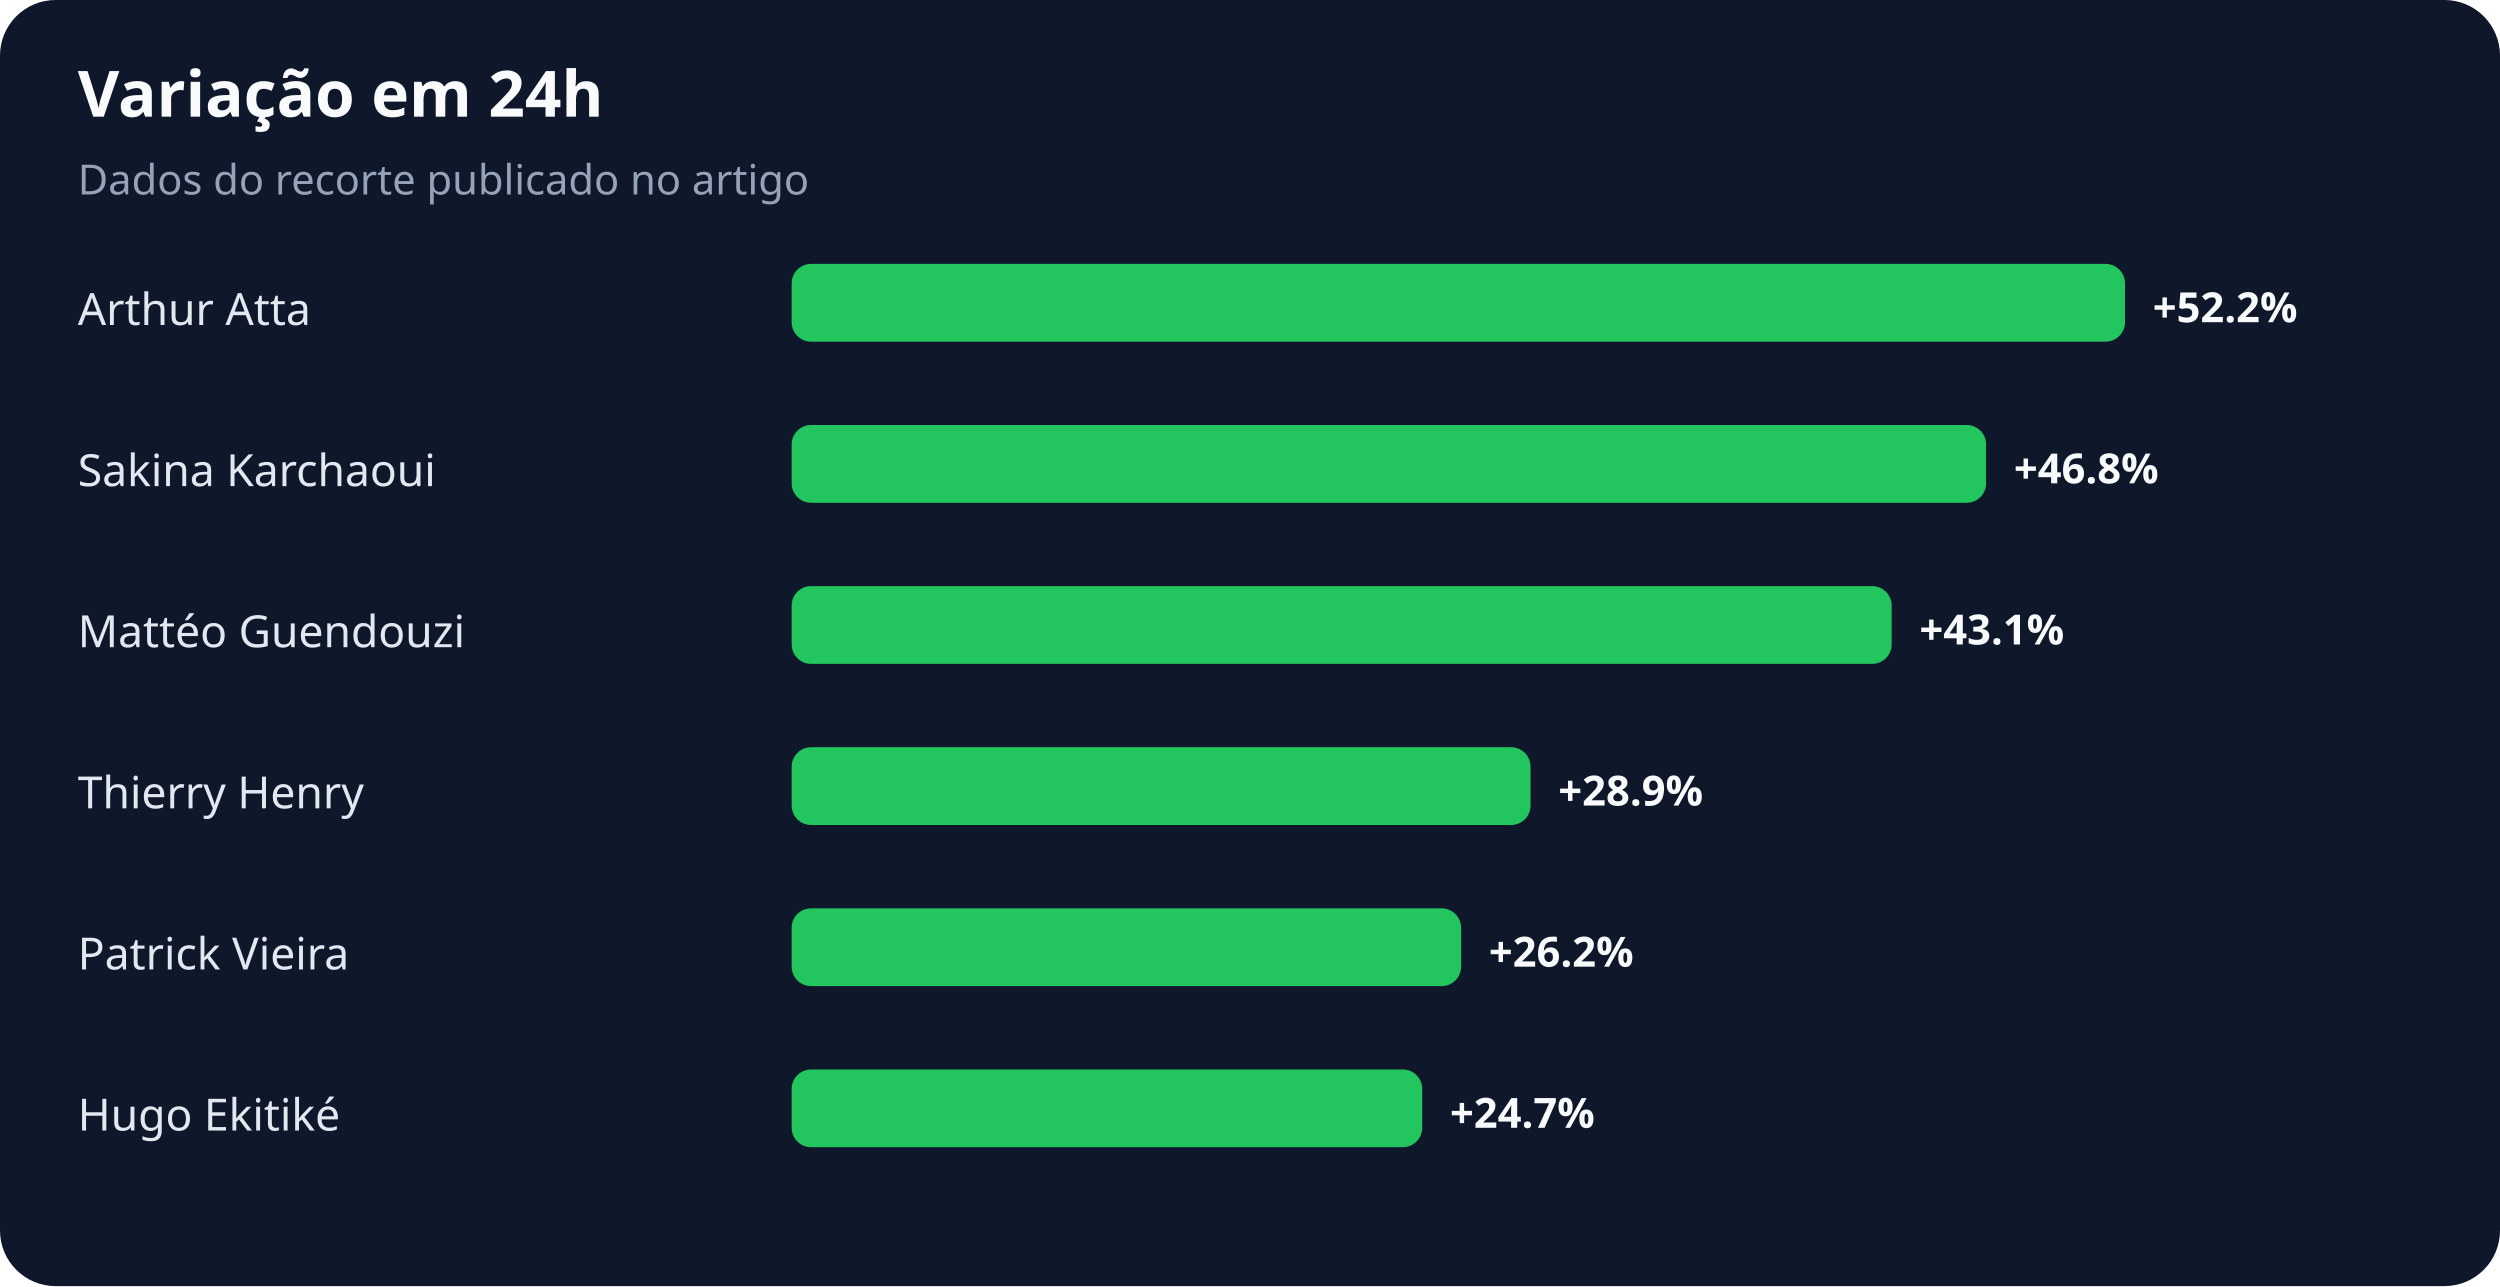
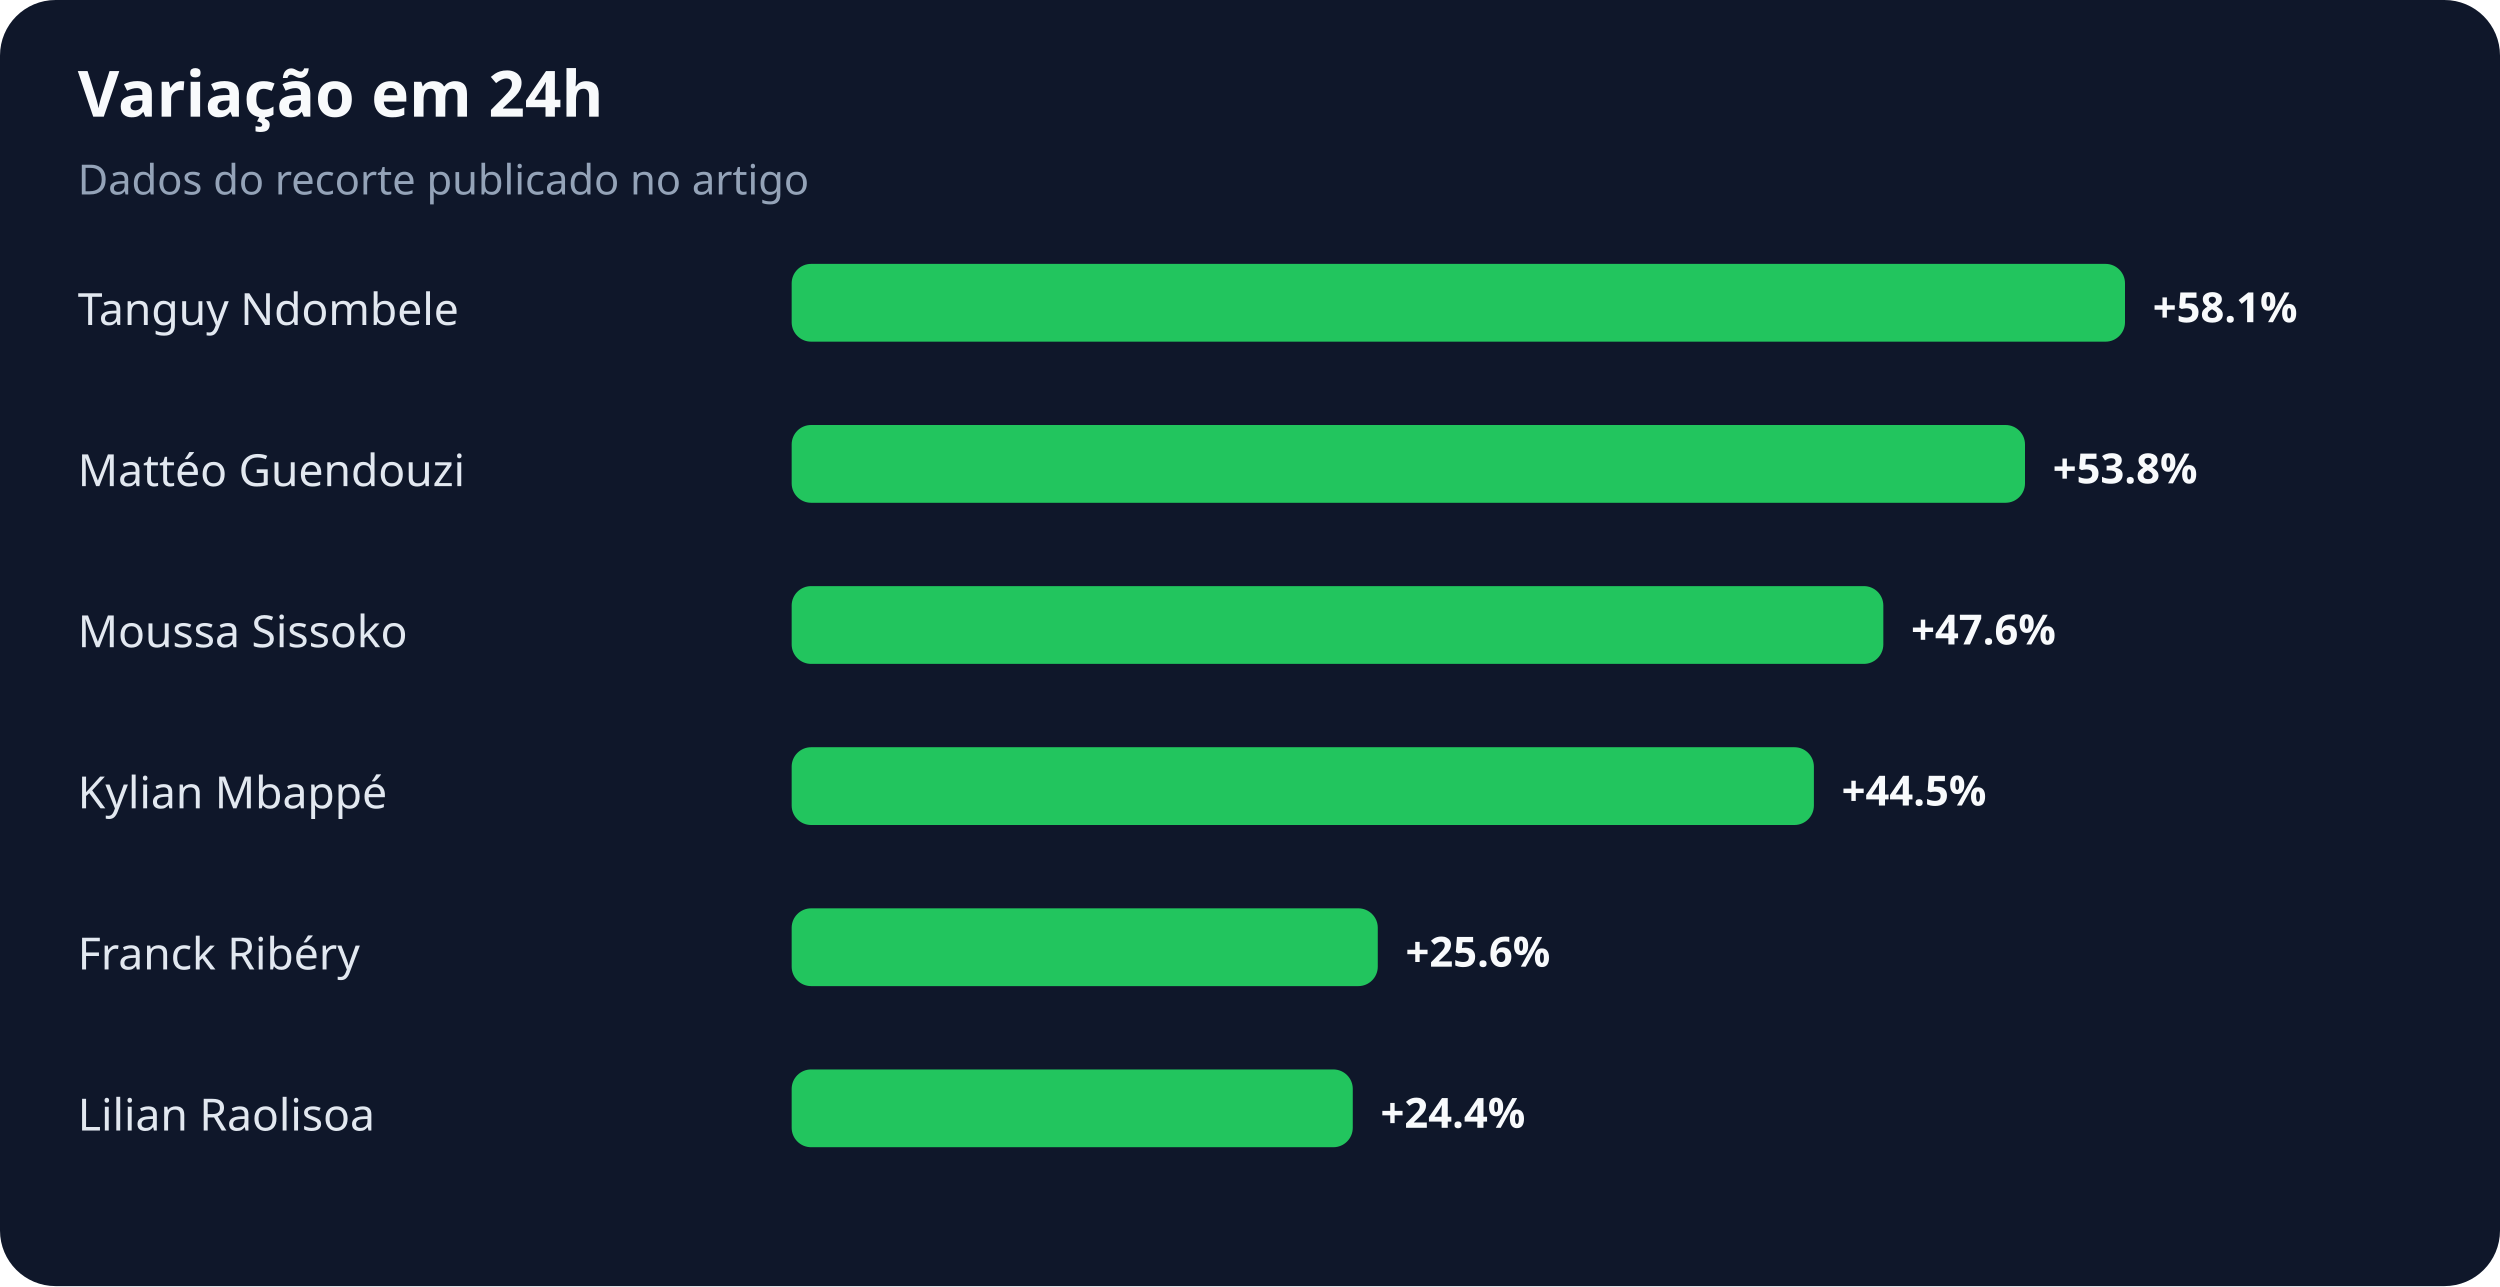
<svg xmlns="http://www.w3.org/2000/svg" width="900" height="463" viewBox="0 0 900 463" role="img" aria-labelledby="title desc">
  <rect width="100%" height="100%" rx="20" fill="#0f172a" />
  <text x="28" y="42" fill="#f8fafc" font-family="system-ui,sans-serif" font-size="23" font-weight="700">Variação em 24h</text>
  <text x="28" y="70" fill="#94a3b8" font-family="system-ui,sans-serif" font-size="15">Dados do recorte publicado no artigo</text>
-   <text x="28" y="117" fill="#e2e8f0" font-family="system-ui,sans-serif" font-size="16">Arthur Atta</text>
+   <text x="28" y="117" fill="#e2e8f0" font-family="system-ui,sans-serif" font-size="16">Tanguy Ndombele</text>
  <rect x="285" y="95" width="480" height="28" rx="7" fill="#22c55e" />
-   <text x="775" y="116" fill="#f8fafc" font-family="system-ui,sans-serif" font-size="15" font-weight="700">+52.2%</text>
-   <text x="28" y="175" fill="#e2e8f0" font-family="system-ui,sans-serif" font-size="16">Sakina Karchaoui</text>
-   <rect x="285" y="153" width="430" height="28" rx="7" fill="#22c55e" />
-   <text x="725" y="174" fill="#f8fafc" font-family="system-ui,sans-serif" font-size="15" font-weight="700">+46.8%</text>
-   <text x="28" y="233" fill="#e2e8f0" font-family="system-ui,sans-serif" font-size="16">Mattéo Guendouzi</text>
-   <rect x="285" y="211" width="396" height="28" rx="7" fill="#22c55e" />
-   <text x="691" y="232" fill="#f8fafc" font-family="system-ui,sans-serif" font-size="15" font-weight="700">+43.1%</text>
-   <text x="28" y="291" fill="#e2e8f0" font-family="system-ui,sans-serif" font-size="16">Thierry Henry</text>
-   <rect x="285" y="269" width="266" height="28" rx="7" fill="#22c55e" />
-   <text x="561" y="290" fill="#f8fafc" font-family="system-ui,sans-serif" font-size="15" font-weight="700">+28.9%</text>
-   <text x="28" y="349" fill="#e2e8f0" font-family="system-ui,sans-serif" font-size="16">Patrick Vieira</text>
-   <rect x="285" y="327" width="241" height="28" rx="7" fill="#22c55e" />
-   <text x="536" y="348" fill="#f8fafc" font-family="system-ui,sans-serif" font-size="15" font-weight="700">+26.2%</text>
-   <text x="28" y="407" fill="#e2e8f0" font-family="system-ui,sans-serif" font-size="16">Hugo Ekitiké</text>
-   <rect x="285" y="385" width="227" height="28" rx="7" fill="#22c55e" />
-   <text x="522" y="406" fill="#f8fafc" font-family="system-ui,sans-serif" font-size="15" font-weight="700">+24.7%</text>
+   <text x="775" y="116" fill="#f8fafc" font-family="system-ui,sans-serif" font-size="15" font-weight="700">+58.1%</text>
+   <text x="28" y="175" fill="#e2e8f0" font-family="system-ui,sans-serif" font-size="16">Mattéo Guendouzi</text>
+   <rect x="285" y="153" width="444" height="28" rx="7" fill="#22c55e" />
+   <text x="739" y="174" fill="#f8fafc" font-family="system-ui,sans-serif" font-size="15" font-weight="700">+53.8%</text>
+   <text x="28" y="233" fill="#e2e8f0" font-family="system-ui,sans-serif" font-size="16">Moussa Sissoko</text>
+   <rect x="285" y="211" width="393" height="28" rx="7" fill="#22c55e" />
+   <text x="688" y="232" fill="#f8fafc" font-family="system-ui,sans-serif" font-size="15" font-weight="700">+47.6%</text>
+   <text x="28" y="291" fill="#e2e8f0" font-family="system-ui,sans-serif" font-size="16">Kylian Mbappé</text>
+   <rect x="285" y="269" width="368" height="28" rx="7" fill="#22c55e" />
+   <text x="663" y="290" fill="#f8fafc" font-family="system-ui,sans-serif" font-size="15" font-weight="700">+44.5%</text>
+   <text x="28" y="349" fill="#e2e8f0" font-family="system-ui,sans-serif" font-size="16">Franck Ribéry</text>
+   <rect x="285" y="327" width="211" height="28" rx="7" fill="#22c55e" />
+   <text x="506" y="348" fill="#f8fafc" font-family="system-ui,sans-serif" font-size="15" font-weight="700">+25.6%</text>
+   <text x="28" y="407" fill="#e2e8f0" font-family="system-ui,sans-serif" font-size="16">Lilian Raolisoa</text>
+   <rect x="285" y="385" width="202" height="28" rx="7" fill="#22c55e" />
+   <text x="497" y="406" fill="#f8fafc" font-family="system-ui,sans-serif" font-size="15" font-weight="700">+24.4%</text>
</svg>
